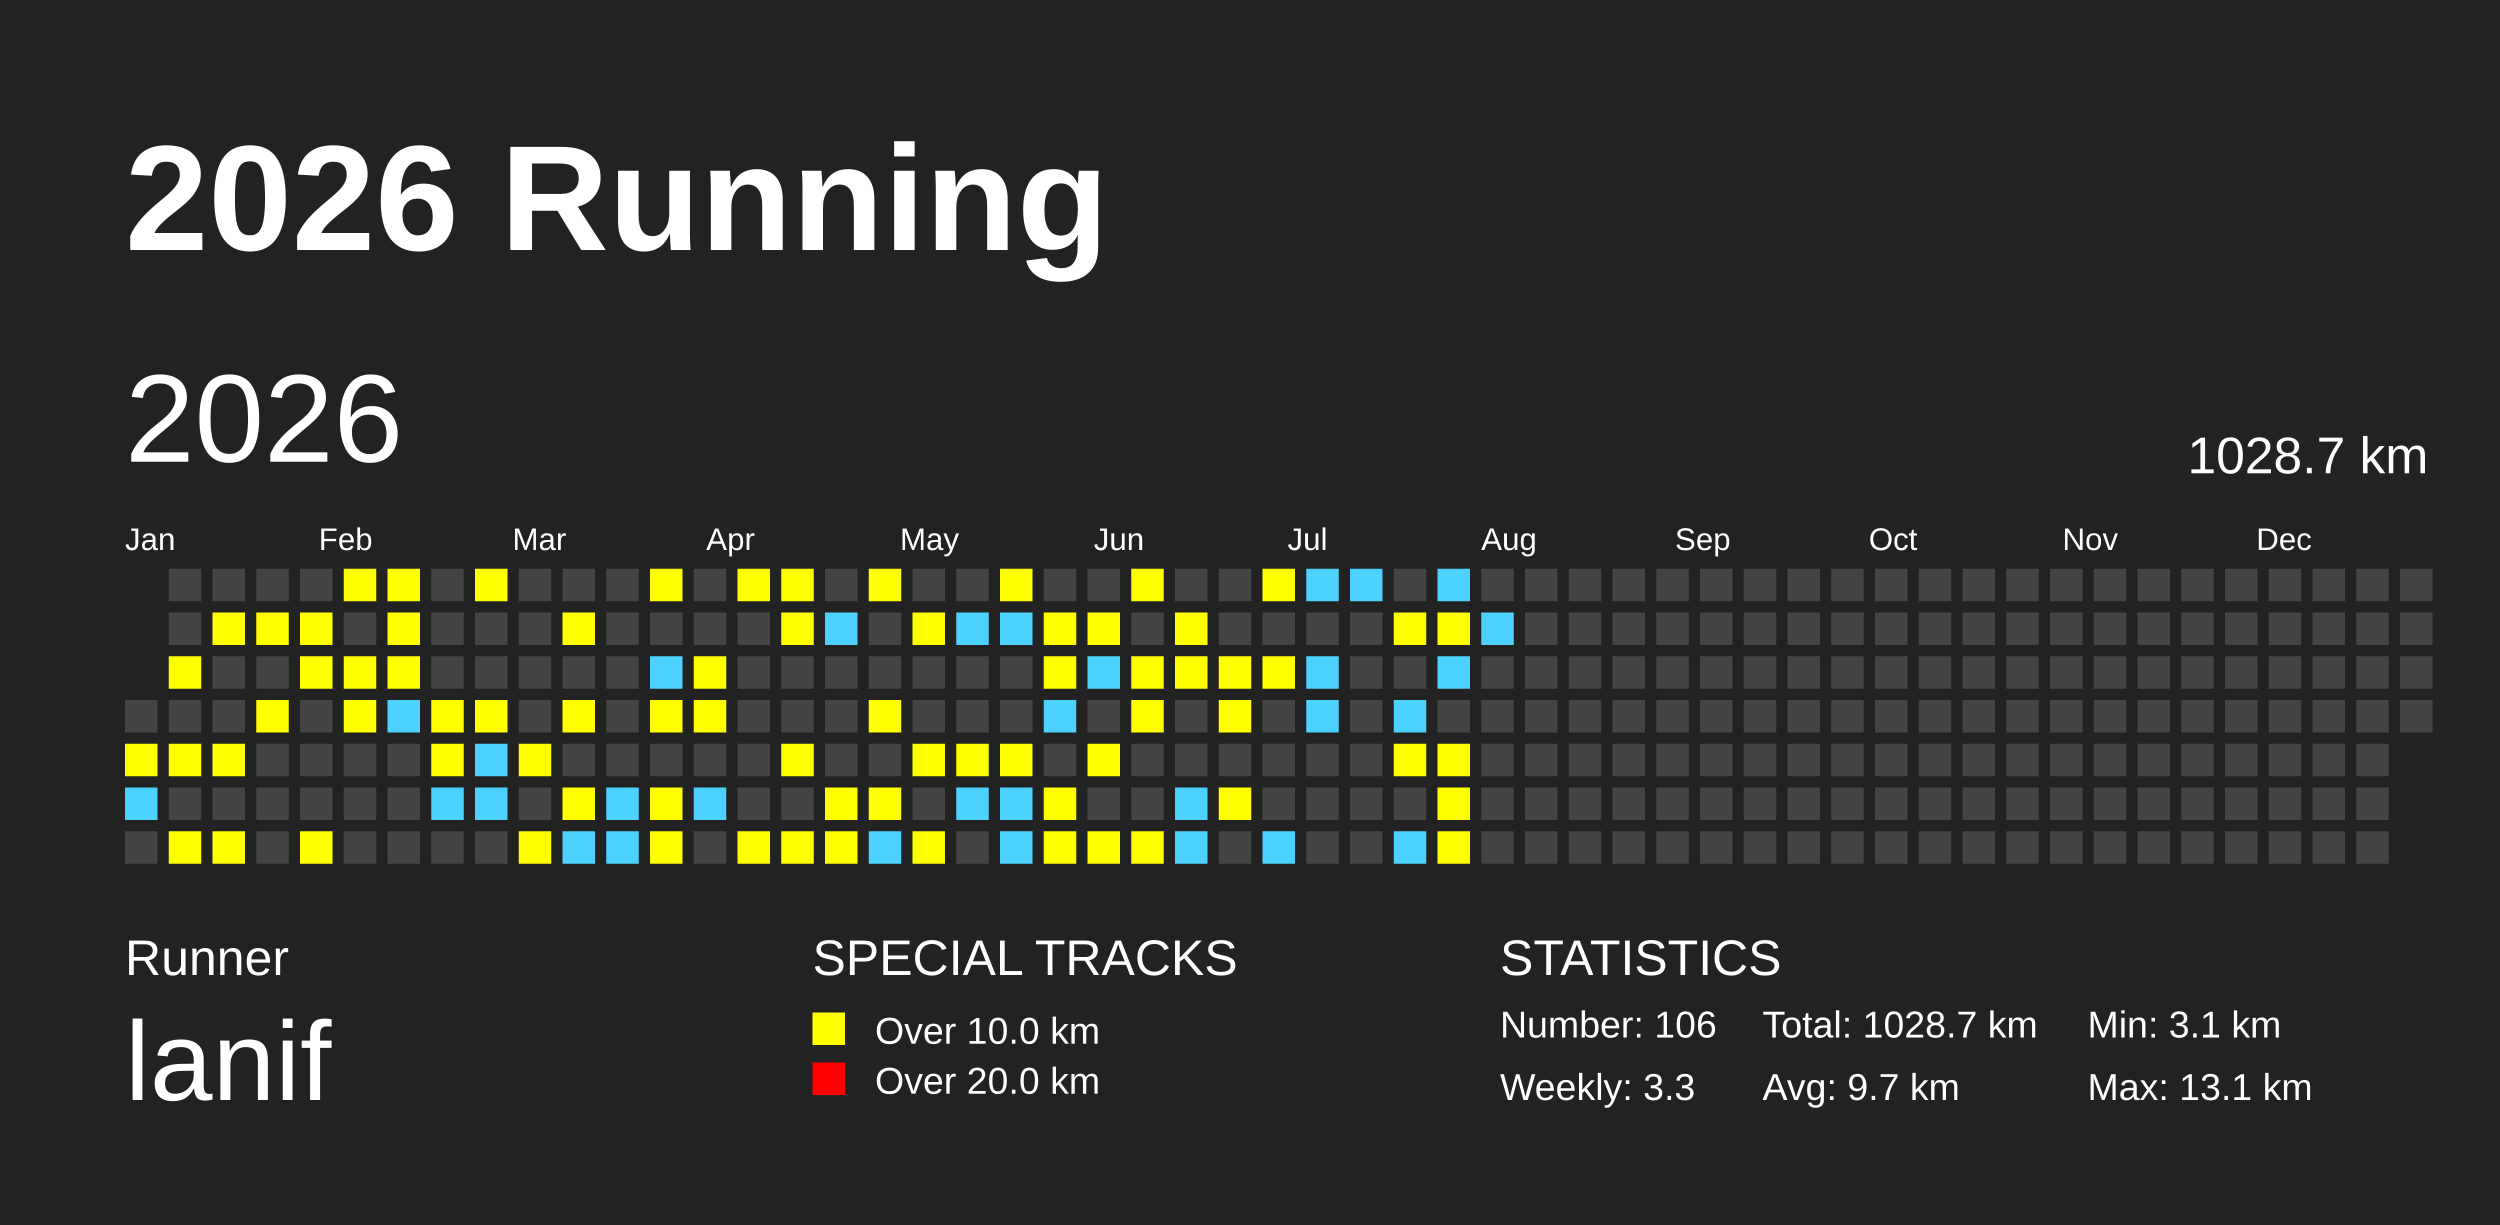
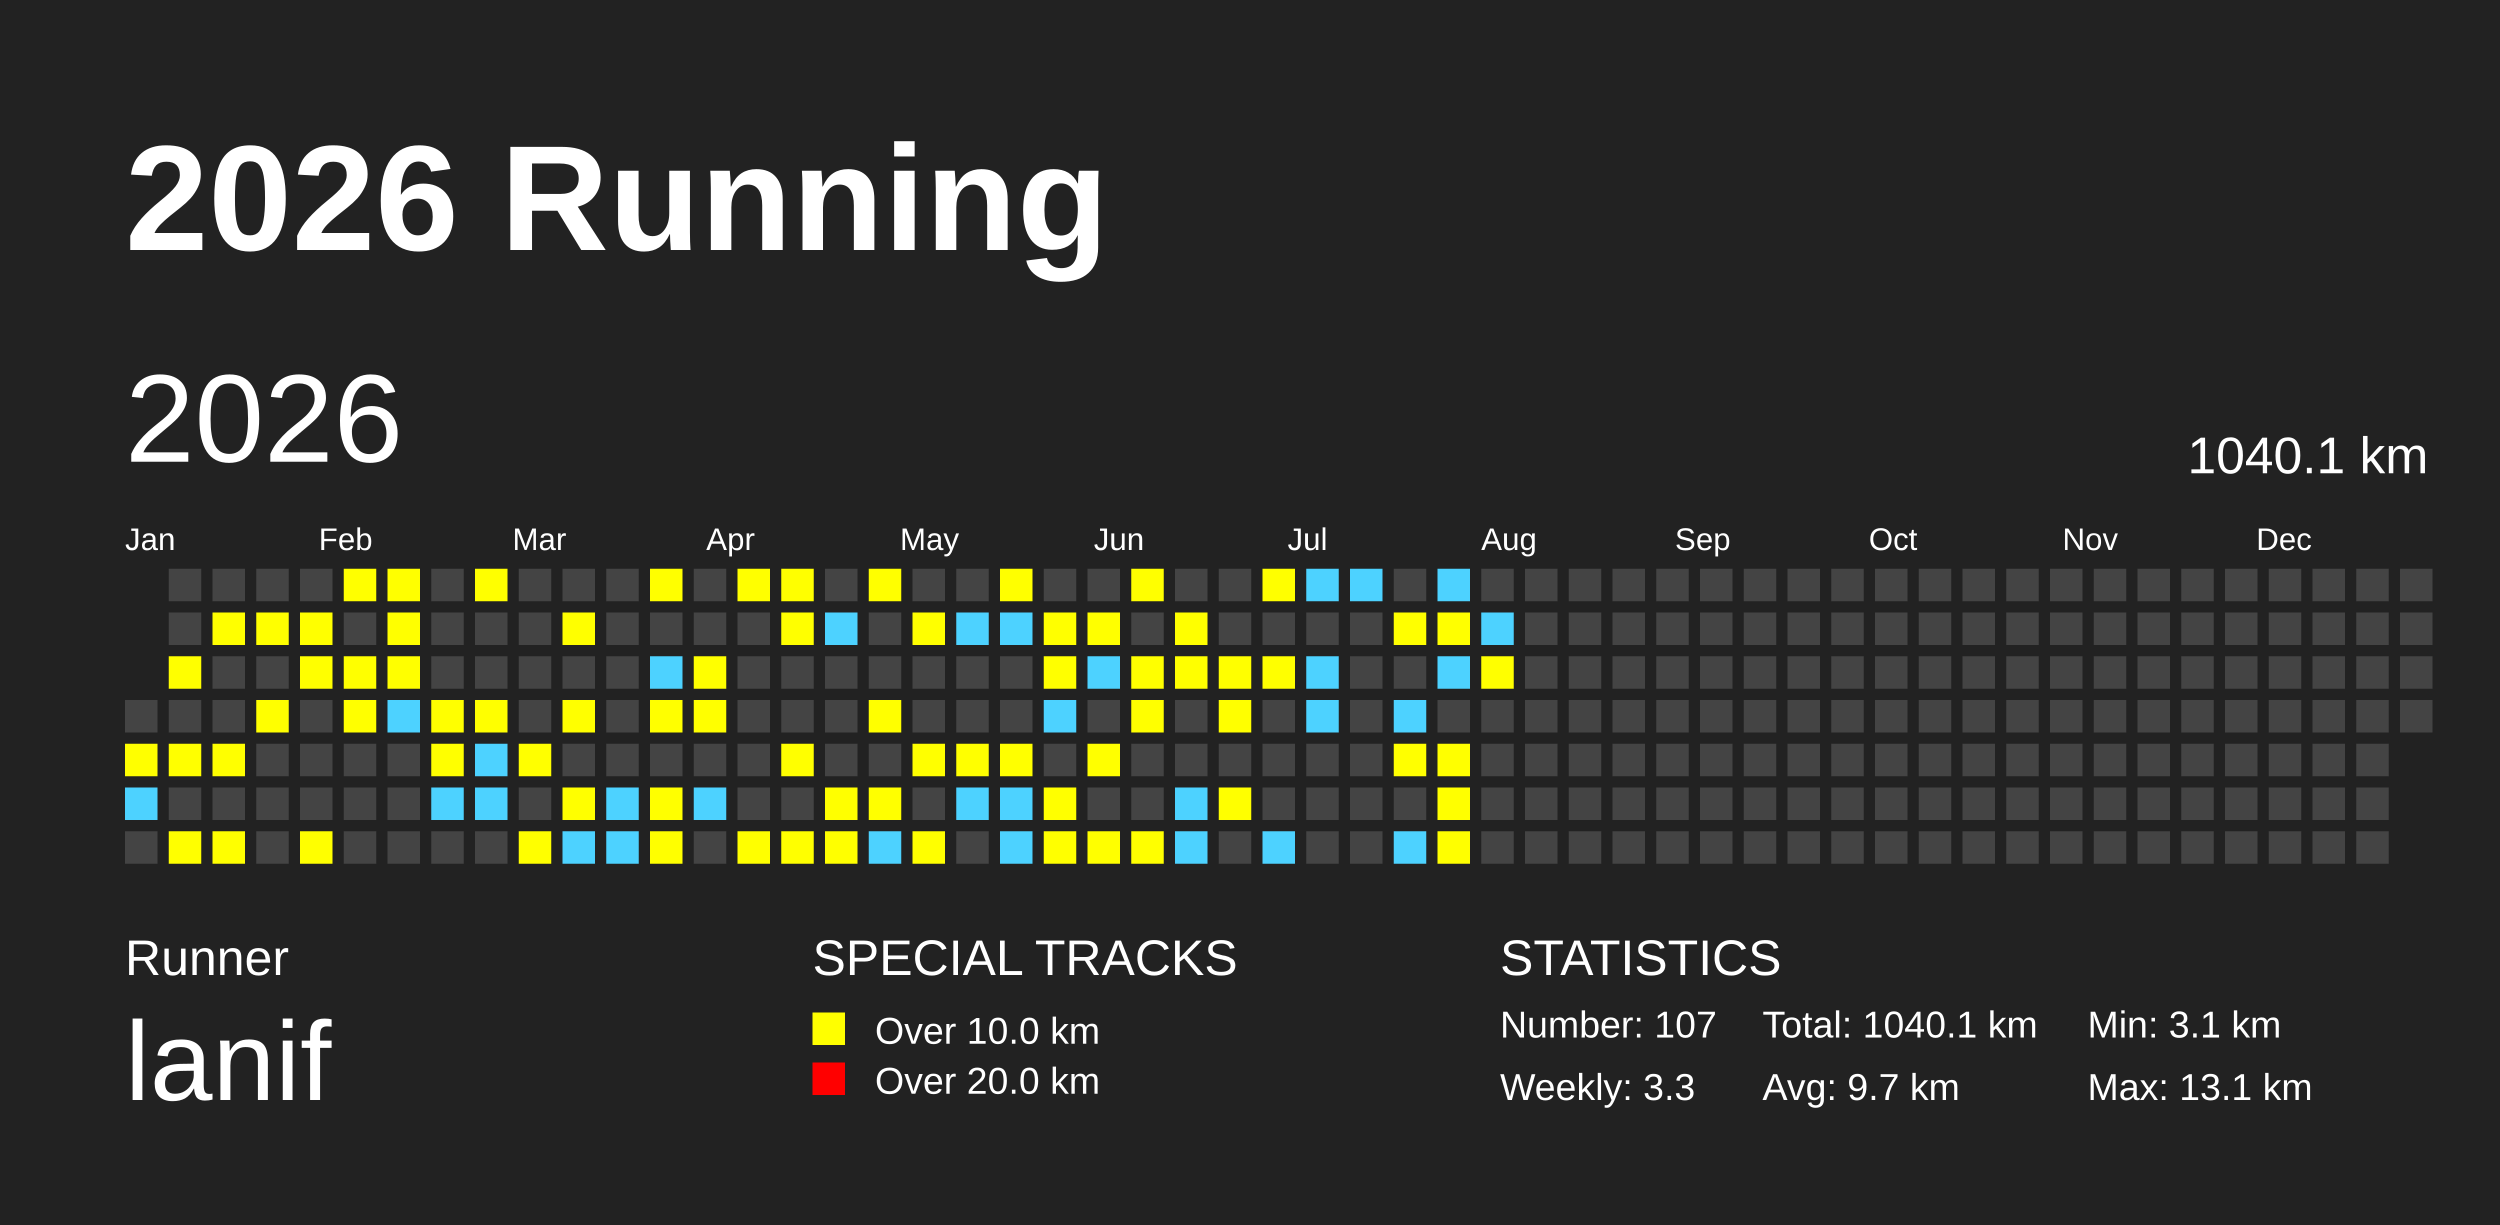
<svg xmlns="http://www.w3.org/2000/svg" baseProfile="full" height="98mm" version="1.1" viewBox="0,0,200,98" width="200mm">
  <defs />
  <rect fill="#222222" height="98" width="200" x="0" y="0" />
  <text fill="#FFFFFF" style="font-size:12px; font-family:Arial; font-weight:bold;" x="10" y="20">2026 Running</text>
  <text fill="#FFFFFF" style="font-size:4px; font-family:Arial" x="10" y="78">Runner</text>
  <text fill="#FFFFFF" style="font-size:9px; font-family:Arial" x="10" y="88">lanif</text>
  <text fill="#FFFFFF" style="font-size:4px; font-family:Arial" x="65" y="78">SPECIAL TRACKS</text>
  <rect fill="yellow" height="2.6" width="2.6" x="65" y="81" />
  <text fill="#FFFFFF" style="font-size:3px; font-family:Arial" x="70" y="83.5">Over 10.0 km</text>
  <rect fill="red" height="2.6" width="2.6" x="65" y="85" />
  <text fill="#FFFFFF" style="font-size:3px; font-family:Arial" x="70" y="87.5">Over 20.0 km</text>
  <text fill="#FFFFFF" style="font-size:4px; font-family:Arial" x="120" y="78">STATISTICS</text>
-   <text fill="#FFFFFF" style="font-size:3px; font-family:Arial" x="120" y="83">Number: 106</text>
+   <text fill="#FFFFFF" style="font-size:3px; font-family:Arial" x="120" y="83">Number: 107</text>
  <text fill="#FFFFFF" style="font-size:3px; font-family:Arial" x="120" y="88">Weekly: 3.3</text>
-   <text fill="#FFFFFF" style="font-size:3px; font-family:Arial" x="141" y="83">Total: 1028.7 km</text>
+   <text fill="#FFFFFF" style="font-size:3px; font-family:Arial" x="141" y="83">Total: 1040.1 km</text>
  <text fill="#FFFFFF" style="font-size:3px; font-family:Arial" x="141" y="88">Avg: 9.7 km</text>
  <text fill="#FFFFFF" style="font-size:3px; font-family:Arial" x="167" y="83">Min: 3.1 km</text>
  <text fill="#FFFFFF" style="font-size:3px; font-family:Arial" x="167" y="88">Max: 13.1 km</text>
  <text dominant-baseline="hanging" fill="#FFFFFF" style="font-size:10.0px; font-family:Arial;" x="10" y="30">2026</text>
-   <text dominant-baseline="hanging" fill="#FFFFFF" style="font-size:4.125px; font-family:Arial;" x="175" y="35">1028.7 km</text>
+   <text dominant-baseline="hanging" fill="#FFFFFF" style="font-size:4.125px; font-family:Arial;" x="175" y="35">1040.1 km</text>
  <text fill="#FFFFFF" style="font-size:2.5px; font-family:Arial" x="10.0" y="44">Jan</text>
  <text fill="#FFFFFF" style="font-size:2.5px; font-family:Arial" x="25.5" y="44">Feb</text>
  <text fill="#FFFFFF" style="font-size:2.5px; font-family:Arial" x="41.0" y="44">Mar</text>
  <text fill="#FFFFFF" style="font-size:2.5px; font-family:Arial" x="56.5" y="44">Apr</text>
  <text fill="#FFFFFF" style="font-size:2.5px; font-family:Arial" x="72.0" y="44">May</text>
  <text fill="#FFFFFF" style="font-size:2.5px; font-family:Arial" x="87.5" y="44">Jun</text>
  <text fill="#FFFFFF" style="font-size:2.5px; font-family:Arial" x="103.0" y="44">Jul</text>
  <text fill="#FFFFFF" style="font-size:2.5px; font-family:Arial" x="118.5" y="44">Aug</text>
  <text fill="#FFFFFF" style="font-size:2.5px; font-family:Arial" x="134.0" y="44">Sep</text>
  <text fill="#FFFFFF" style="font-size:2.5px; font-family:Arial" x="149.5" y="44">Oct</text>
  <text fill="#FFFFFF" style="font-size:2.5px; font-family:Arial" x="165.0" y="44">Nov</text>
  <text fill="#FFFFFF" style="font-size:2.5px; font-family:Arial" x="180.5" y="44">Dec</text>
  <rect fill="#444444" height="2.6" width="2.6" x="10.0" y="56.0" />
  <rect fill="yellow" height="2.6" width="2.6" x="10.0" y="59.5" />
  <rect fill="#4DD2FF" height="2.6" width="2.6" x="10.0" y="63.0" />
  <rect fill="#444444" height="2.6" width="2.6" x="10.0" y="66.5" />
  <rect fill="#444444" height="2.6" width="2.6" x="13.5" y="45.5" />
  <rect fill="#444444" height="2.6" width="2.6" x="13.5" y="49.0" />
  <rect fill="yellow" height="2.6" width="2.6" x="13.5" y="52.5" />
  <rect fill="#444444" height="2.6" width="2.6" x="13.5" y="56.0" />
  <rect fill="yellow" height="2.6" width="2.6" x="13.5" y="59.5" />
  <rect fill="#444444" height="2.6" width="2.6" x="13.5" y="63.0" />
  <rect fill="yellow" height="2.6" width="2.6" x="13.5" y="66.5" />
  <rect fill="#444444" height="2.6" width="2.6" x="17.0" y="45.5" />
  <rect fill="yellow" height="2.6" width="2.6" x="17.0" y="49.0" />
  <rect fill="#444444" height="2.6" width="2.6" x="17.0" y="52.5" />
  <rect fill="#444444" height="2.6" width="2.6" x="17.0" y="56.0" />
  <rect fill="yellow" height="2.6" width="2.6" x="17.0" y="59.5" />
  <rect fill="#444444" height="2.6" width="2.6" x="17.0" y="63.0" />
  <rect fill="yellow" height="2.6" width="2.6" x="17.0" y="66.5" />
  <rect fill="#444444" height="2.6" width="2.6" x="20.5" y="45.5" />
  <rect fill="yellow" height="2.6" width="2.6" x="20.5" y="49.0" />
  <rect fill="#444444" height="2.6" width="2.6" x="20.5" y="52.5" />
  <rect fill="yellow" height="2.6" width="2.6" x="20.5" y="56.0" />
  <rect fill="#444444" height="2.6" width="2.6" x="20.5" y="59.5" />
  <rect fill="#444444" height="2.6" width="2.6" x="20.5" y="63.0" />
  <rect fill="#444444" height="2.6" width="2.6" x="20.5" y="66.5" />
  <rect fill="#444444" height="2.6" width="2.6" x="24.0" y="45.5" />
  <rect fill="yellow" height="2.6" width="2.6" x="24.0" y="49.0" />
  <rect fill="yellow" height="2.6" width="2.6" x="24.0" y="52.5" />
  <rect fill="#444444" height="2.6" width="2.6" x="24.0" y="56.0" />
  <rect fill="#444444" height="2.6" width="2.6" x="24.0" y="59.5" />
  <rect fill="#444444" height="2.6" width="2.6" x="24.0" y="63.0" />
  <rect fill="yellow" height="2.6" width="2.6" x="24.0" y="66.5" />
  <rect fill="yellow" height="2.6" width="2.6" x="27.5" y="45.5" />
  <rect fill="#444444" height="2.6" width="2.6" x="27.5" y="49.0" />
  <rect fill="yellow" height="2.6" width="2.6" x="27.5" y="52.5" />
  <rect fill="yellow" height="2.6" width="2.6" x="27.5" y="56.0" />
  <rect fill="#444444" height="2.6" width="2.6" x="27.5" y="59.5" />
  <rect fill="#444444" height="2.6" width="2.6" x="27.5" y="63.0" />
  <rect fill="#444444" height="2.6" width="2.6" x="27.5" y="66.5" />
  <rect fill="yellow" height="2.6" width="2.6" x="31.0" y="45.5" />
  <rect fill="yellow" height="2.6" width="2.6" x="31.0" y="49.0" />
  <rect fill="yellow" height="2.6" width="2.6" x="31.0" y="52.5" />
  <rect fill="#4DD2FF" height="2.6" width="2.6" x="31.0" y="56.0" />
  <rect fill="#444444" height="2.6" width="2.6" x="31.0" y="59.5" />
  <rect fill="#444444" height="2.6" width="2.6" x="31.0" y="63.0" />
  <rect fill="#444444" height="2.6" width="2.6" x="31.0" y="66.5" />
  <rect fill="#444444" height="2.6" width="2.6" x="34.5" y="45.5" />
  <rect fill="#444444" height="2.6" width="2.6" x="34.5" y="49.0" />
  <rect fill="#444444" height="2.6" width="2.6" x="34.5" y="52.5" />
  <rect fill="yellow" height="2.6" width="2.6" x="34.5" y="56.0" />
  <rect fill="yellow" height="2.6" width="2.6" x="34.5" y="59.5" />
  <rect fill="#4DD2FF" height="2.6" width="2.6" x="34.5" y="63.0" />
  <rect fill="#444444" height="2.6" width="2.6" x="34.5" y="66.5" />
  <rect fill="yellow" height="2.6" width="2.6" x="38.0" y="45.5" />
  <rect fill="#444444" height="2.6" width="2.6" x="38.0" y="49.0" />
  <rect fill="#444444" height="2.6" width="2.6" x="38.0" y="52.5" />
  <rect fill="yellow" height="2.6" width="2.6" x="38.0" y="56.0" />
  <rect fill="#4DD2FF" height="2.6" width="2.6" x="38.0" y="59.5" />
  <rect fill="#4DD2FF" height="2.6" width="2.6" x="38.0" y="63.0" />
  <rect fill="#444444" height="2.6" width="2.6" x="38.0" y="66.5" />
  <rect fill="#444444" height="2.6" width="2.6" x="41.5" y="45.5" />
  <rect fill="#444444" height="2.6" width="2.6" x="41.5" y="49.0" />
  <rect fill="#444444" height="2.6" width="2.6" x="41.5" y="52.5" />
  <rect fill="#444444" height="2.6" width="2.6" x="41.5" y="56.0" />
  <rect fill="yellow" height="2.6" width="2.6" x="41.5" y="59.5" />
  <rect fill="#444444" height="2.6" width="2.6" x="41.5" y="63.0" />
  <rect fill="yellow" height="2.6" width="2.6" x="41.5" y="66.5" />
  <rect fill="#444444" height="2.6" width="2.6" x="45.0" y="45.5" />
  <rect fill="yellow" height="2.6" width="2.6" x="45.0" y="49.0" />
  <rect fill="#444444" height="2.6" width="2.6" x="45.0" y="52.5" />
  <rect fill="yellow" height="2.6" width="2.6" x="45.0" y="56.0" />
  <rect fill="#444444" height="2.6" width="2.6" x="45.0" y="59.5" />
  <rect fill="yellow" height="2.6" width="2.6" x="45.0" y="63.0" />
  <rect fill="#4DD2FF" height="2.6" width="2.6" x="45.0" y="66.5" />
  <rect fill="#444444" height="2.6" width="2.6" x="48.5" y="45.5" />
  <rect fill="#444444" height="2.6" width="2.6" x="48.5" y="49.0" />
  <rect fill="#444444" height="2.6" width="2.6" x="48.5" y="52.5" />
  <rect fill="#444444" height="2.6" width="2.6" x="48.5" y="56.0" />
  <rect fill="#444444" height="2.6" width="2.6" x="48.5" y="59.5" />
  <rect fill="#4DD2FF" height="2.6" width="2.6" x="48.5" y="63.0" />
  <rect fill="#4DD2FF" height="2.6" width="2.6" x="48.5" y="66.5" />
  <rect fill="yellow" height="2.6" width="2.6" x="52.0" y="45.5" />
  <rect fill="#444444" height="2.6" width="2.6" x="52.0" y="49.0" />
  <rect fill="#4DD2FF" height="2.6" width="2.6" x="52.0" y="52.5" />
  <rect fill="yellow" height="2.6" width="2.6" x="52.0" y="56.0" />
  <rect fill="#444444" height="2.6" width="2.6" x="52.0" y="59.5" />
  <rect fill="yellow" height="2.6" width="2.6" x="52.0" y="63.0" />
  <rect fill="yellow" height="2.6" width="2.6" x="52.0" y="66.5" />
  <rect fill="#444444" height="2.6" width="2.6" x="55.5" y="45.5" />
  <rect fill="#444444" height="2.6" width="2.6" x="55.5" y="49.0" />
  <rect fill="yellow" height="2.6" width="2.6" x="55.5" y="52.5" />
  <rect fill="yellow" height="2.6" width="2.6" x="55.5" y="56.0" />
  <rect fill="#444444" height="2.6" width="2.6" x="55.5" y="59.5" />
  <rect fill="#4DD2FF" height="2.6" width="2.6" x="55.5" y="63.0" />
  <rect fill="#444444" height="2.6" width="2.6" x="55.5" y="66.5" />
  <rect fill="yellow" height="2.6" width="2.6" x="59.0" y="45.5" />
  <rect fill="#444444" height="2.6" width="2.6" x="59.0" y="49.0" />
  <rect fill="#444444" height="2.6" width="2.6" x="59.0" y="52.5" />
  <rect fill="#444444" height="2.6" width="2.6" x="59.0" y="56.0" />
  <rect fill="#444444" height="2.6" width="2.6" x="59.0" y="59.5" />
  <rect fill="#444444" height="2.6" width="2.6" x="59.0" y="63.0" />
  <rect fill="yellow" height="2.6" width="2.6" x="59.0" y="66.5" />
  <rect fill="yellow" height="2.6" width="2.6" x="62.5" y="45.5" />
  <rect fill="yellow" height="2.6" width="2.6" x="62.5" y="49.0" />
  <rect fill="#444444" height="2.6" width="2.6" x="62.5" y="52.5" />
  <rect fill="#444444" height="2.6" width="2.6" x="62.5" y="56.0" />
  <rect fill="yellow" height="2.6" width="2.6" x="62.5" y="59.5" />
  <rect fill="#444444" height="2.6" width="2.6" x="62.5" y="63.0" />
  <rect fill="yellow" height="2.6" width="2.6" x="62.5" y="66.5" />
  <rect fill="#444444" height="2.6" width="2.6" x="66.0" y="45.5" />
  <rect fill="#4DD2FF" height="2.6" width="2.6" x="66.0" y="49.0" />
  <rect fill="#444444" height="2.6" width="2.6" x="66.0" y="52.5" />
  <rect fill="#444444" height="2.6" width="2.6" x="66.0" y="56.0" />
  <rect fill="#444444" height="2.6" width="2.6" x="66.0" y="59.5" />
  <rect fill="yellow" height="2.6" width="2.6" x="66.0" y="63.0" />
  <rect fill="yellow" height="2.6" width="2.6" x="66.0" y="66.5" />
  <rect fill="yellow" height="2.6" width="2.6" x="69.5" y="45.5" />
  <rect fill="#444444" height="2.6" width="2.6" x="69.5" y="49.0" />
  <rect fill="#444444" height="2.6" width="2.6" x="69.5" y="52.5" />
  <rect fill="yellow" height="2.6" width="2.6" x="69.5" y="56.0" />
  <rect fill="#444444" height="2.6" width="2.6" x="69.5" y="59.5" />
  <rect fill="yellow" height="2.6" width="2.6" x="69.5" y="63.0" />
  <rect fill="#4DD2FF" height="2.6" width="2.6" x="69.5" y="66.5" />
  <rect fill="#444444" height="2.6" width="2.6" x="73.0" y="45.5" />
  <rect fill="yellow" height="2.6" width="2.6" x="73.0" y="49.0" />
  <rect fill="#444444" height="2.6" width="2.6" x="73.0" y="52.5" />
  <rect fill="#444444" height="2.6" width="2.6" x="73.0" y="56.0" />
  <rect fill="yellow" height="2.6" width="2.6" x="73.0" y="59.5" />
  <rect fill="#444444" height="2.6" width="2.6" x="73.0" y="63.0" />
  <rect fill="yellow" height="2.6" width="2.6" x="73.0" y="66.5" />
  <rect fill="#444444" height="2.6" width="2.6" x="76.5" y="45.5" />
  <rect fill="#4DD2FF" height="2.6" width="2.6" x="76.5" y="49.0" />
  <rect fill="#444444" height="2.6" width="2.6" x="76.5" y="52.5" />
  <rect fill="#444444" height="2.6" width="2.6" x="76.5" y="56.0" />
  <rect fill="yellow" height="2.6" width="2.6" x="76.5" y="59.5" />
  <rect fill="#4DD2FF" height="2.6" width="2.6" x="76.5" y="63.0" />
  <rect fill="#444444" height="2.6" width="2.6" x="76.5" y="66.5" />
  <rect fill="yellow" height="2.6" width="2.6" x="80.0" y="45.5" />
  <rect fill="#4DD2FF" height="2.6" width="2.6" x="80.0" y="49.0" />
  <rect fill="#444444" height="2.6" width="2.6" x="80.0" y="52.5" />
  <rect fill="#444444" height="2.6" width="2.6" x="80.0" y="56.0" />
  <rect fill="yellow" height="2.6" width="2.6" x="80.0" y="59.5" />
  <rect fill="#4DD2FF" height="2.6" width="2.6" x="80.0" y="63.0" />
  <rect fill="#4DD2FF" height="2.6" width="2.6" x="80.0" y="66.5" />
  <rect fill="#444444" height="2.6" width="2.6" x="83.5" y="45.5" />
  <rect fill="yellow" height="2.6" width="2.6" x="83.5" y="49.0" />
  <rect fill="yellow" height="2.6" width="2.6" x="83.5" y="52.5" />
  <rect fill="#4DD2FF" height="2.6" width="2.6" x="83.5" y="56.0" />
  <rect fill="#444444" height="2.6" width="2.6" x="83.5" y="59.5" />
  <rect fill="yellow" height="2.6" width="2.6" x="83.5" y="63.0" />
  <rect fill="yellow" height="2.6" width="2.6" x="83.5" y="66.5" />
  <rect fill="#444444" height="2.6" width="2.6" x="87.0" y="45.5" />
  <rect fill="yellow" height="2.6" width="2.6" x="87.0" y="49.0" />
  <rect fill="#4DD2FF" height="2.6" width="2.6" x="87.0" y="52.5" />
  <rect fill="#444444" height="2.6" width="2.6" x="87.0" y="56.0" />
  <rect fill="yellow" height="2.6" width="2.6" x="87.0" y="59.5" />
  <rect fill="#444444" height="2.6" width="2.6" x="87.0" y="63.0" />
  <rect fill="yellow" height="2.6" width="2.6" x="87.0" y="66.5" />
  <rect fill="yellow" height="2.6" width="2.6" x="90.5" y="45.5" />
  <rect fill="#444444" height="2.6" width="2.6" x="90.5" y="49.0" />
  <rect fill="yellow" height="2.6" width="2.6" x="90.5" y="52.5" />
  <rect fill="yellow" height="2.6" width="2.6" x="90.5" y="56.0" />
  <rect fill="#444444" height="2.6" width="2.6" x="90.5" y="59.5" />
  <rect fill="#444444" height="2.6" width="2.6" x="90.5" y="63.0" />
  <rect fill="yellow" height="2.6" width="2.6" x="90.5" y="66.5" />
  <rect fill="#444444" height="2.6" width="2.6" x="94.0" y="45.5" />
  <rect fill="yellow" height="2.6" width="2.6" x="94.0" y="49.0" />
  <rect fill="yellow" height="2.6" width="2.6" x="94.0" y="52.5" />
  <rect fill="#444444" height="2.6" width="2.6" x="94.0" y="56.0" />
  <rect fill="#444444" height="2.6" width="2.6" x="94.0" y="59.5" />
  <rect fill="#4DD2FF" height="2.6" width="2.6" x="94.0" y="63.0" />
  <rect fill="#4DD2FF" height="2.6" width="2.6" x="94.0" y="66.5" />
  <rect fill="#444444" height="2.6" width="2.6" x="97.5" y="45.5" />
  <rect fill="#444444" height="2.6" width="2.6" x="97.5" y="49.0" />
  <rect fill="yellow" height="2.6" width="2.6" x="97.5" y="52.5" />
  <rect fill="yellow" height="2.6" width="2.6" x="97.5" y="56.0" />
  <rect fill="#444444" height="2.6" width="2.6" x="97.5" y="59.5" />
  <rect fill="yellow" height="2.6" width="2.6" x="97.5" y="63.0" />
  <rect fill="#444444" height="2.6" width="2.6" x="97.5" y="66.5" />
  <rect fill="yellow" height="2.6" width="2.6" x="101.0" y="45.5" />
  <rect fill="#444444" height="2.6" width="2.6" x="101.0" y="49.0" />
  <rect fill="yellow" height="2.6" width="2.6" x="101.0" y="52.5" />
  <rect fill="#444444" height="2.6" width="2.6" x="101.0" y="56.0" />
  <rect fill="#444444" height="2.6" width="2.6" x="101.0" y="59.5" />
  <rect fill="#444444" height="2.6" width="2.6" x="101.0" y="63.0" />
  <rect fill="#4DD2FF" height="2.6" width="2.6" x="101.0" y="66.5" />
  <rect fill="#4DD2FF" height="2.6" width="2.6" x="104.5" y="45.5" />
  <rect fill="#444444" height="2.6" width="2.6" x="104.5" y="49.0" />
  <rect fill="#4DD2FF" height="2.6" width="2.6" x="104.5" y="52.5" />
  <rect fill="#4DD2FF" height="2.6" width="2.6" x="104.5" y="56.0" />
  <rect fill="#444444" height="2.6" width="2.6" x="104.5" y="59.5" />
  <rect fill="#444444" height="2.6" width="2.6" x="104.5" y="63.0" />
  <rect fill="#444444" height="2.6" width="2.6" x="104.5" y="66.5" />
  <rect fill="#4DD2FF" height="2.6" width="2.6" x="108.0" y="45.5" />
  <rect fill="#444444" height="2.6" width="2.6" x="108.0" y="49.0" />
  <rect fill="#444444" height="2.6" width="2.6" x="108.0" y="52.5" />
  <rect fill="#444444" height="2.6" width="2.6" x="108.0" y="56.0" />
  <rect fill="#444444" height="2.6" width="2.6" x="108.0" y="59.5" />
  <rect fill="#444444" height="2.6" width="2.6" x="108.0" y="63.0" />
  <rect fill="#444444" height="2.6" width="2.6" x="108.0" y="66.5" />
  <rect fill="#444444" height="2.6" width="2.6" x="111.5" y="45.5" />
  <rect fill="yellow" height="2.6" width="2.6" x="111.5" y="49.0" />
  <rect fill="#444444" height="2.6" width="2.6" x="111.5" y="52.5" />
  <rect fill="#4DD2FF" height="2.6" width="2.6" x="111.5" y="56.0" />
  <rect fill="yellow" height="2.6" width="2.6" x="111.5" y="59.5" />
  <rect fill="#444444" height="2.6" width="2.6" x="111.5" y="63.0" />
  <rect fill="#4DD2FF" height="2.6" width="2.6" x="111.5" y="66.5" />
  <rect fill="#4DD2FF" height="2.6" width="2.6" x="115.0" y="45.5" />
  <rect fill="yellow" height="2.6" width="2.6" x="115.0" y="49.0" />
  <rect fill="#4DD2FF" height="2.6" width="2.6" x="115.0" y="52.5" />
  <rect fill="#444444" height="2.6" width="2.6" x="115.0" y="56.0" />
  <rect fill="yellow" height="2.6" width="2.6" x="115.0" y="59.5" />
  <rect fill="yellow" height="2.6" width="2.6" x="115.0" y="63.0" />
  <rect fill="yellow" height="2.6" width="2.6" x="115.0" y="66.5" />
  <rect fill="#444444" height="2.6" width="2.6" x="118.5" y="45.5" />
  <rect fill="#4DD2FF" height="2.6" width="2.6" x="118.5" y="49.0" />
-   <rect fill="#444444" height="2.6" width="2.6" x="118.5" y="52.5" />
+   <rect fill="yellow" height="2.6" width="2.6" x="118.5" y="52.5" />
  <rect fill="#444444" height="2.6" width="2.6" x="118.5" y="56.0" />
  <rect fill="#444444" height="2.6" width="2.6" x="118.5" y="59.5" />
  <rect fill="#444444" height="2.6" width="2.6" x="118.5" y="63.0" />
  <rect fill="#444444" height="2.6" width="2.6" x="118.5" y="66.5" />
  <rect fill="#444444" height="2.6" width="2.6" x="122.0" y="45.5" />
  <rect fill="#444444" height="2.6" width="2.6" x="122.0" y="49.0" />
  <rect fill="#444444" height="2.6" width="2.6" x="122.0" y="52.5" />
  <rect fill="#444444" height="2.6" width="2.6" x="122.0" y="56.0" />
  <rect fill="#444444" height="2.6" width="2.6" x="122.0" y="59.5" />
  <rect fill="#444444" height="2.6" width="2.6" x="122.0" y="63.0" />
  <rect fill="#444444" height="2.6" width="2.6" x="122.0" y="66.5" />
  <rect fill="#444444" height="2.6" width="2.6" x="125.5" y="45.5" />
  <rect fill="#444444" height="2.6" width="2.6" x="125.5" y="49.0" />
  <rect fill="#444444" height="2.6" width="2.6" x="125.5" y="52.5" />
  <rect fill="#444444" height="2.6" width="2.6" x="125.5" y="56.0" />
  <rect fill="#444444" height="2.6" width="2.6" x="125.5" y="59.5" />
  <rect fill="#444444" height="2.6" width="2.6" x="125.5" y="63.0" />
  <rect fill="#444444" height="2.6" width="2.6" x="125.5" y="66.5" />
  <rect fill="#444444" height="2.6" width="2.6" x="129.0" y="45.5" />
  <rect fill="#444444" height="2.6" width="2.6" x="129.0" y="49.0" />
  <rect fill="#444444" height="2.6" width="2.6" x="129.0" y="52.5" />
  <rect fill="#444444" height="2.6" width="2.6" x="129.0" y="56.0" />
  <rect fill="#444444" height="2.6" width="2.6" x="129.0" y="59.5" />
  <rect fill="#444444" height="2.6" width="2.6" x="129.0" y="63.0" />
  <rect fill="#444444" height="2.6" width="2.6" x="129.0" y="66.5" />
  <rect fill="#444444" height="2.6" width="2.6" x="132.5" y="45.5" />
  <rect fill="#444444" height="2.6" width="2.6" x="132.5" y="49.0" />
  <rect fill="#444444" height="2.6" width="2.6" x="132.5" y="52.5" />
  <rect fill="#444444" height="2.6" width="2.6" x="132.5" y="56.0" />
  <rect fill="#444444" height="2.6" width="2.6" x="132.5" y="59.5" />
  <rect fill="#444444" height="2.6" width="2.6" x="132.5" y="63.0" />
  <rect fill="#444444" height="2.6" width="2.6" x="132.5" y="66.5" />
  <rect fill="#444444" height="2.6" width="2.6" x="136.0" y="45.5" />
  <rect fill="#444444" height="2.6" width="2.6" x="136.0" y="49.0" />
  <rect fill="#444444" height="2.6" width="2.6" x="136.0" y="52.5" />
  <rect fill="#444444" height="2.6" width="2.6" x="136.0" y="56.0" />
  <rect fill="#444444" height="2.6" width="2.6" x="136.0" y="59.5" />
  <rect fill="#444444" height="2.6" width="2.6" x="136.0" y="63.0" />
  <rect fill="#444444" height="2.6" width="2.6" x="136.0" y="66.5" />
  <rect fill="#444444" height="2.6" width="2.6" x="139.5" y="45.5" />
  <rect fill="#444444" height="2.6" width="2.6" x="139.5" y="49.0" />
  <rect fill="#444444" height="2.6" width="2.6" x="139.5" y="52.5" />
  <rect fill="#444444" height="2.6" width="2.6" x="139.5" y="56.0" />
  <rect fill="#444444" height="2.6" width="2.6" x="139.5" y="59.5" />
  <rect fill="#444444" height="2.6" width="2.6" x="139.5" y="63.0" />
  <rect fill="#444444" height="2.6" width="2.6" x="139.5" y="66.5" />
  <rect fill="#444444" height="2.6" width="2.6" x="143.0" y="45.5" />
  <rect fill="#444444" height="2.6" width="2.6" x="143.0" y="49.0" />
  <rect fill="#444444" height="2.6" width="2.6" x="143.0" y="52.5" />
  <rect fill="#444444" height="2.6" width="2.6" x="143.0" y="56.0" />
  <rect fill="#444444" height="2.6" width="2.6" x="143.0" y="59.5" />
  <rect fill="#444444" height="2.6" width="2.6" x="143.0" y="63.0" />
  <rect fill="#444444" height="2.6" width="2.6" x="143.0" y="66.5" />
  <rect fill="#444444" height="2.6" width="2.6" x="146.5" y="45.5" />
  <rect fill="#444444" height="2.6" width="2.6" x="146.5" y="49.0" />
  <rect fill="#444444" height="2.6" width="2.6" x="146.5" y="52.5" />
  <rect fill="#444444" height="2.6" width="2.6" x="146.5" y="56.0" />
  <rect fill="#444444" height="2.6" width="2.6" x="146.5" y="59.5" />
  <rect fill="#444444" height="2.6" width="2.6" x="146.5" y="63.0" />
  <rect fill="#444444" height="2.6" width="2.6" x="146.5" y="66.5" />
  <rect fill="#444444" height="2.6" width="2.6" x="150.0" y="45.5" />
  <rect fill="#444444" height="2.6" width="2.6" x="150.0" y="49.0" />
  <rect fill="#444444" height="2.6" width="2.6" x="150.0" y="52.5" />
  <rect fill="#444444" height="2.6" width="2.6" x="150.0" y="56.0" />
  <rect fill="#444444" height="2.6" width="2.6" x="150.0" y="59.5" />
  <rect fill="#444444" height="2.6" width="2.6" x="150.0" y="63.0" />
  <rect fill="#444444" height="2.6" width="2.6" x="150.0" y="66.5" />
  <rect fill="#444444" height="2.6" width="2.6" x="153.5" y="45.5" />
  <rect fill="#444444" height="2.6" width="2.6" x="153.5" y="49.0" />
  <rect fill="#444444" height="2.6" width="2.6" x="153.5" y="52.5" />
  <rect fill="#444444" height="2.6" width="2.6" x="153.5" y="56.0" />
  <rect fill="#444444" height="2.6" width="2.6" x="153.5" y="59.5" />
  <rect fill="#444444" height="2.6" width="2.6" x="153.5" y="63.0" />
  <rect fill="#444444" height="2.6" width="2.6" x="153.5" y="66.5" />
  <rect fill="#444444" height="2.6" width="2.6" x="157.0" y="45.5" />
  <rect fill="#444444" height="2.6" width="2.6" x="157.0" y="49.0" />
  <rect fill="#444444" height="2.6" width="2.6" x="157.0" y="52.5" />
  <rect fill="#444444" height="2.6" width="2.6" x="157.0" y="56.0" />
  <rect fill="#444444" height="2.6" width="2.6" x="157.0" y="59.5" />
  <rect fill="#444444" height="2.6" width="2.6" x="157.0" y="63.0" />
  <rect fill="#444444" height="2.6" width="2.6" x="157.0" y="66.5" />
  <rect fill="#444444" height="2.6" width="2.6" x="160.5" y="45.5" />
  <rect fill="#444444" height="2.6" width="2.6" x="160.5" y="49.0" />
  <rect fill="#444444" height="2.6" width="2.6" x="160.5" y="52.5" />
  <rect fill="#444444" height="2.6" width="2.6" x="160.5" y="56.0" />
  <rect fill="#444444" height="2.6" width="2.6" x="160.5" y="59.5" />
  <rect fill="#444444" height="2.6" width="2.6" x="160.5" y="63.0" />
  <rect fill="#444444" height="2.6" width="2.6" x="160.5" y="66.5" />
  <rect fill="#444444" height="2.6" width="2.6" x="164.0" y="45.5" />
  <rect fill="#444444" height="2.6" width="2.6" x="164.0" y="49.0" />
  <rect fill="#444444" height="2.6" width="2.6" x="164.0" y="52.5" />
  <rect fill="#444444" height="2.6" width="2.6" x="164.0" y="56.0" />
  <rect fill="#444444" height="2.6" width="2.6" x="164.0" y="59.5" />
  <rect fill="#444444" height="2.6" width="2.6" x="164.0" y="63.0" />
  <rect fill="#444444" height="2.6" width="2.6" x="164.0" y="66.5" />
  <rect fill="#444444" height="2.6" width="2.6" x="167.5" y="45.5" />
  <rect fill="#444444" height="2.6" width="2.6" x="167.5" y="49.0" />
  <rect fill="#444444" height="2.6" width="2.6" x="167.5" y="52.5" />
  <rect fill="#444444" height="2.6" width="2.6" x="167.5" y="56.0" />
  <rect fill="#444444" height="2.6" width="2.6" x="167.5" y="59.5" />
  <rect fill="#444444" height="2.6" width="2.6" x="167.5" y="63.0" />
  <rect fill="#444444" height="2.6" width="2.6" x="167.5" y="66.5" />
  <rect fill="#444444" height="2.6" width="2.6" x="171.0" y="45.5" />
  <rect fill="#444444" height="2.6" width="2.6" x="171.0" y="49.0" />
  <rect fill="#444444" height="2.6" width="2.6" x="171.0" y="52.5" />
  <rect fill="#444444" height="2.6" width="2.6" x="171.0" y="56.0" />
  <rect fill="#444444" height="2.6" width="2.6" x="171.0" y="59.5" />
  <rect fill="#444444" height="2.6" width="2.6" x="171.0" y="63.0" />
  <rect fill="#444444" height="2.6" width="2.6" x="171.0" y="66.5" />
  <rect fill="#444444" height="2.6" width="2.6" x="174.5" y="45.5" />
  <rect fill="#444444" height="2.6" width="2.6" x="174.5" y="49.0" />
  <rect fill="#444444" height="2.6" width="2.6" x="174.5" y="52.5" />
  <rect fill="#444444" height="2.6" width="2.6" x="174.5" y="56.0" />
  <rect fill="#444444" height="2.6" width="2.6" x="174.5" y="59.5" />
  <rect fill="#444444" height="2.6" width="2.6" x="174.5" y="63.0" />
  <rect fill="#444444" height="2.6" width="2.6" x="174.5" y="66.5" />
  <rect fill="#444444" height="2.6" width="2.6" x="178.0" y="45.5" />
  <rect fill="#444444" height="2.6" width="2.6" x="178.0" y="49.0" />
  <rect fill="#444444" height="2.6" width="2.6" x="178.0" y="52.5" />
  <rect fill="#444444" height="2.6" width="2.6" x="178.0" y="56.0" />
  <rect fill="#444444" height="2.6" width="2.6" x="178.0" y="59.5" />
  <rect fill="#444444" height="2.6" width="2.6" x="178.0" y="63.0" />
  <rect fill="#444444" height="2.6" width="2.6" x="178.0" y="66.5" />
  <rect fill="#444444" height="2.6" width="2.6" x="181.5" y="45.5" />
  <rect fill="#444444" height="2.6" width="2.6" x="181.5" y="49.0" />
  <rect fill="#444444" height="2.6" width="2.6" x="181.5" y="52.5" />
  <rect fill="#444444" height="2.6" width="2.6" x="181.5" y="56.0" />
  <rect fill="#444444" height="2.6" width="2.6" x="181.5" y="59.5" />
  <rect fill="#444444" height="2.6" width="2.6" x="181.5" y="63.0" />
  <rect fill="#444444" height="2.6" width="2.6" x="181.5" y="66.5" />
  <rect fill="#444444" height="2.6" width="2.6" x="185.0" y="45.5" />
  <rect fill="#444444" height="2.6" width="2.6" x="185.0" y="49.0" />
  <rect fill="#444444" height="2.6" width="2.6" x="185.0" y="52.5" />
  <rect fill="#444444" height="2.6" width="2.6" x="185.0" y="56.0" />
  <rect fill="#444444" height="2.6" width="2.6" x="185.0" y="59.5" />
  <rect fill="#444444" height="2.6" width="2.6" x="185.0" y="63.0" />
  <rect fill="#444444" height="2.6" width="2.6" x="185.0" y="66.5" />
  <rect fill="#444444" height="2.6" width="2.6" x="188.5" y="45.5" />
  <rect fill="#444444" height="2.6" width="2.6" x="188.5" y="49.0" />
  <rect fill="#444444" height="2.6" width="2.6" x="188.5" y="52.5" />
  <rect fill="#444444" height="2.6" width="2.6" x="188.5" y="56.0" />
  <rect fill="#444444" height="2.6" width="2.6" x="188.5" y="59.5" />
  <rect fill="#444444" height="2.6" width="2.6" x="188.5" y="63.0" />
  <rect fill="#444444" height="2.6" width="2.6" x="188.5" y="66.5" />
  <rect fill="#444444" height="2.6" width="2.6" x="192.0" y="45.5" />
  <rect fill="#444444" height="2.6" width="2.6" x="192.0" y="49.0" />
  <rect fill="#444444" height="2.6" width="2.6" x="192.0" y="52.5" />
  <rect fill="#444444" height="2.6" width="2.6" x="192.0" y="56.0" />
</svg>
